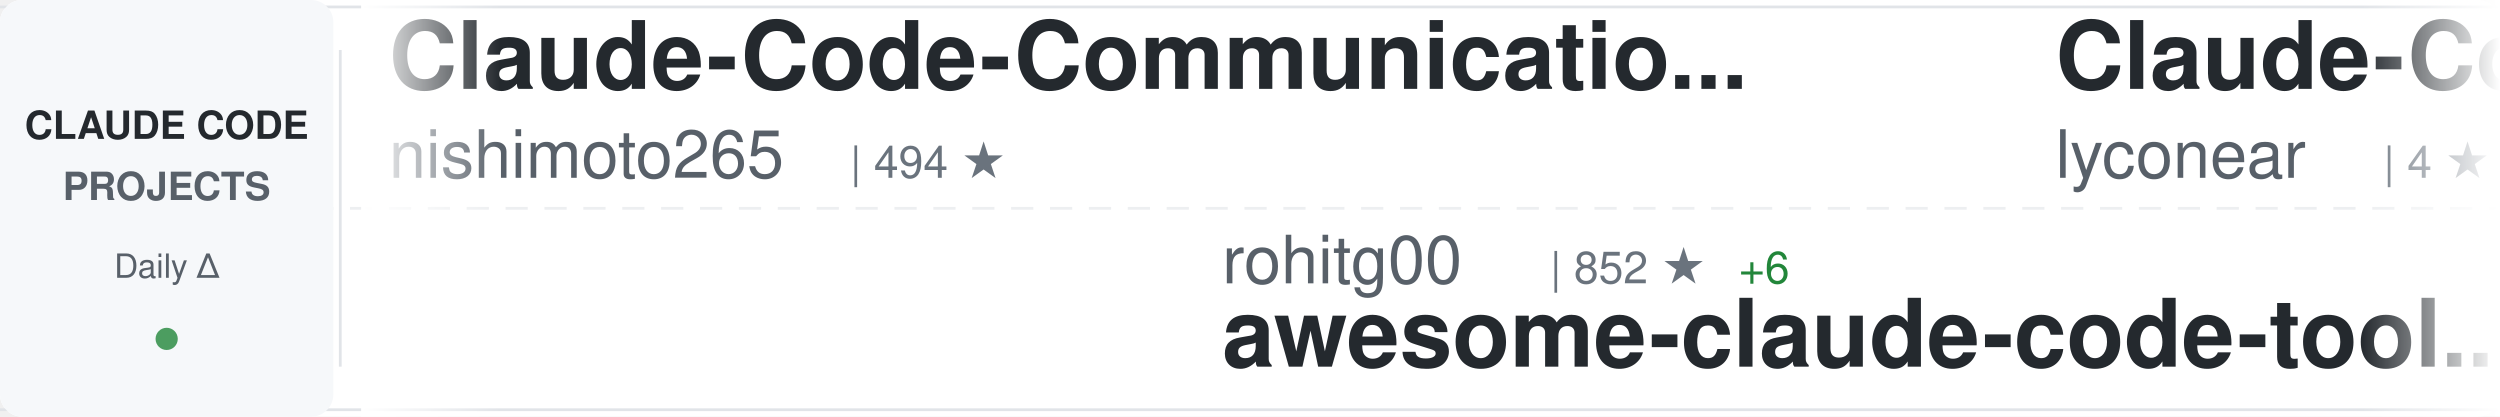
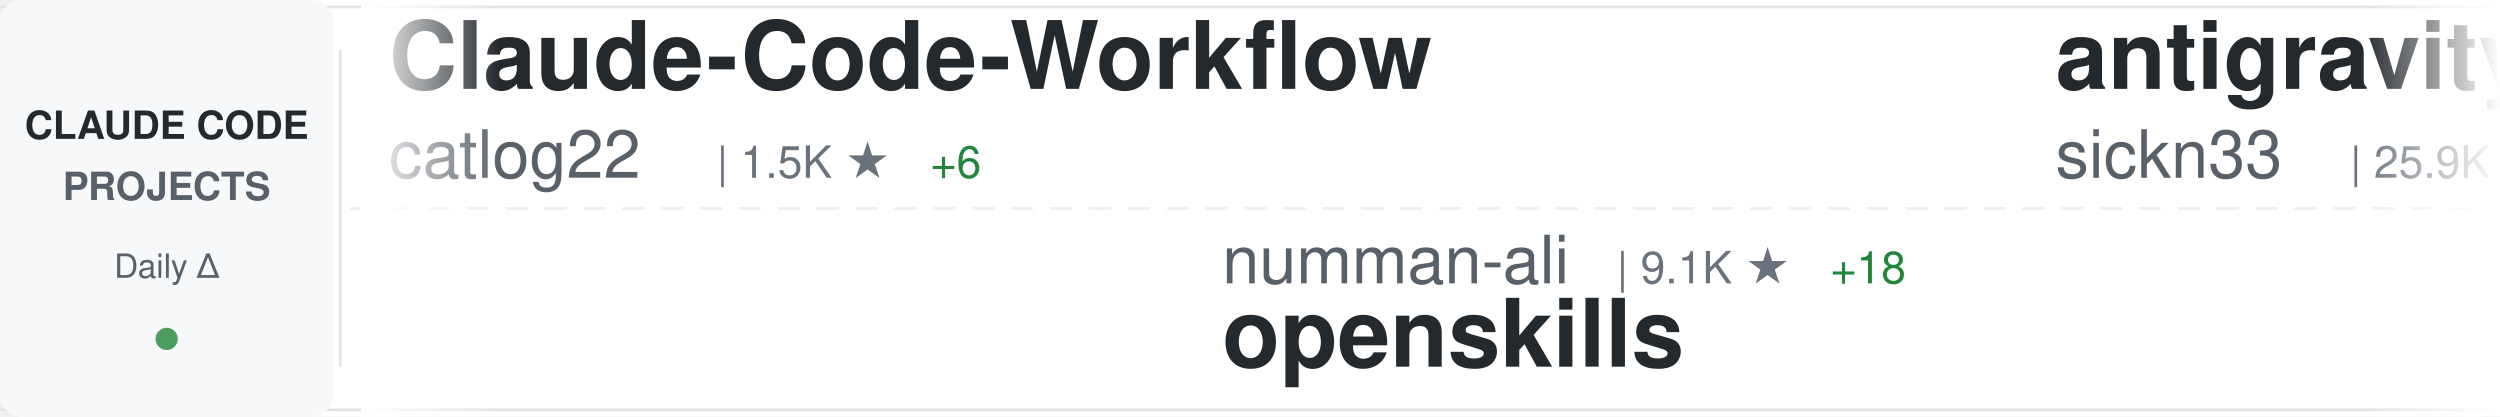
<svg xmlns="http://www.w3.org/2000/svg" width="900" height="150">
  <defs>
    <linearGradient id="awesomeLeftFade" x1="0%" y1="0%" x2="100%" y2="0%">
      <stop offset="0%" style="stop-color:#ffffff;stop-opacity:1" />
      <stop offset="100%" style="stop-color:#ffffff;stop-opacity:0" />
    </linearGradient>
    <linearGradient id="awesomeRightFade" x1="0%" y1="0%" x2="100%" y2="0%">
      <stop offset="0%" style="stop-color:#ffffff;stop-opacity:0" />
      <stop offset="100%" style="stop-color:#ffffff;stop-opacity:1" />
    </linearGradient>
  </defs>
  <rect width="900" height="150" fill="#ffffff" rx="8" />
  <rect x="0" y="2" width="900" height="1" fill="#e1e4e8" />
  <rect x="0" y="147" width="900" height="1" fill="#e1e4e8" />
  <line x1="0" y1="75" x2="900" y2="75" stroke="#e1e4e8" stroke-width="1" stroke-dasharray="8 6" opacity="0.6" />
  <rect x="0" y="0" width="120" height="150" fill="#f6f8fa" rx="8" />
  <text x="60" y="50" font-family="-apple-system, BlinkMacSystemFont, 'Segoe UI', Helvetica, Arial, sans-serif" font-size="14" font-weight="600" fill="#24292e" text-anchor="middle">CLAUDE CODE</text>
  <text x="60" y="72" font-family="-apple-system, BlinkMacSystemFont, 'Segoe UI', Helvetica, Arial, sans-serif" font-size="14" font-weight="600" fill="#586069" text-anchor="middle">PROJECTS</text>
  <text x="60" y="100" font-family="-apple-system, BlinkMacSystemFont, 'Segoe UI', Helvetica, Arial, sans-serif" font-size="12" font-weight="500" fill="#586069" text-anchor="middle">Daily Δ</text>
  <circle cx="60" cy="122" r="4" fill="#22863a" opacity="0.8" />
  <rect x="122" y="18" width="1" height="114" fill="#e1e4e8" />
  <clipPath id="awesomeTickerClip">
    <rect x="130" y="0" width="770" height="150" />
  </clipPath>
  <g clip-path="url(#awesomeTickerClip)">
    <g id="awesomeTickerItems">
      <animateTransform attributeName="transform" attributeType="XML" type="translate" from="0 0" to="-3000 0" dur="54s" repeatCount="indefinite" />
      <g transform="translate(0, 0)">
-         <text x="140" y="32" font-family="-apple-system, BlinkMacSystemFont, 'Segoe UI', Helvetica, Arial, sans-serif" font-size="34" font-weight="600" fill="#24292e">Claude-Code-Communicatio...</text>
-         <text x="140" y="64" font-family="-apple-system, BlinkMacSystemFont, 'Segoe UI', Helvetica, Arial, sans-serif" font-size="24" font-weight="400" fill="#586069">nishimoto265</text>
-         <text x="306" y="64" font-family="-apple-system, BlinkMacSystemFont, 'Segoe UI', Helvetica, Arial, sans-serif" font-size="16" font-weight="500" fill="#6a737d">| 494 ★</text>
+         <text x="140" y="32" font-family="-apple-system, BlinkMacSystemFont, 'Segoe UI', Helvetica, Arial, sans-serif" font-size="34" font-weight="600" fill="#24292e">Claude-Code-Workflow</text>
+         <text x="140" y="64" font-family="-apple-system, BlinkMacSystemFont, 'Segoe UI', Helvetica, Arial, sans-serif" font-size="24" font-weight="400" fill="#586069">catlog22</text>
+         <text x="258" y="64" font-family="-apple-system, BlinkMacSystemFont, 'Segoe UI', Helvetica, Arial, sans-serif" font-size="16" font-weight="500" fill="#6a737d">| 1.5K ★</text>
+         <text x="335" y="64" font-family="-apple-system, BlinkMacSystemFont, 'Segoe UI', Helvetica, Arial, sans-serif" font-size="16" font-weight="500" fill="#22863a"> +6</text>
      </g>
      <g transform="translate(300, 0)">
-         <text x="140" y="102" font-family="-apple-system, BlinkMacSystemFont, 'Segoe UI', Helvetica, Arial, sans-serif" font-size="24" font-weight="400" fill="#586069">rohitg00</text>
-         <text x="258" y="102" font-family="-apple-system, BlinkMacSystemFont, 'Segoe UI', Helvetica, Arial, sans-serif" font-size="16" font-weight="500" fill="#6a737d">| 852 ★</text>
-         <text x="326" y="102" font-family="-apple-system, BlinkMacSystemFont, 'Segoe UI', Helvetica, Arial, sans-serif" font-size="16" font-weight="500" fill="#22863a"> +6</text>
-         <text x="140" y="132" font-family="-apple-system, BlinkMacSystemFont, 'Segoe UI', Helvetica, Arial, sans-serif" font-size="34" font-weight="600" fill="#24292e">awesome-claude-code-tool...</text>
+         <text x="140" y="102" font-family="-apple-system, BlinkMacSystemFont, 'Segoe UI', Helvetica, Arial, sans-serif" font-size="24" font-weight="400" fill="#586069">numman-ali</text>
+         <text x="282" y="102" font-family="-apple-system, BlinkMacSystemFont, 'Segoe UI', Helvetica, Arial, sans-serif" font-size="16" font-weight="500" fill="#6a737d">| 9.1K ★</text>
+         <text x="359" y="102" font-family="-apple-system, BlinkMacSystemFont, 'Segoe UI', Helvetica, Arial, sans-serif" font-size="16" font-weight="500" fill="#22863a"> +18</text>
+         <text x="140" y="132" font-family="-apple-system, BlinkMacSystemFont, 'Segoe UI', Helvetica, Arial, sans-serif" font-size="34" font-weight="600" fill="#24292e">openskills</text>
      </g>
      <g transform="translate(600, 0)">
-         <text x="140" y="32" font-family="-apple-system, BlinkMacSystemFont, 'Segoe UI', Helvetica, Arial, sans-serif" font-size="34" font-weight="600" fill="#24292e">Claude-Code</text>
-         <text x="140" y="64" font-family="-apple-system, BlinkMacSystemFont, 'Segoe UI', Helvetica, Arial, sans-serif" font-size="24" font-weight="400" fill="#586069">lyconear</text>
-         <text x="258" y="64" font-family="-apple-system, BlinkMacSystemFont, 'Segoe UI', Helvetica, Arial, sans-serif" font-size="16" font-weight="500" fill="#6a737d">| 4 ★</text>
+         <text x="140" y="32" font-family="-apple-system, BlinkMacSystemFont, 'Segoe UI', Helvetica, Arial, sans-serif" font-size="34" font-weight="600" fill="#24292e">antigravity-awesome-skil...</text>
+         <text x="140" y="64" font-family="-apple-system, BlinkMacSystemFont, 'Segoe UI', Helvetica, Arial, sans-serif" font-size="24" font-weight="400" fill="#586069">sickn33</text>
+         <text x="246" y="64" font-family="-apple-system, BlinkMacSystemFont, 'Segoe UI', Helvetica, Arial, sans-serif" font-size="16" font-weight="500" fill="#6a737d">| 25.9K ★</text>
+         <text x="332" y="64" font-family="-apple-system, BlinkMacSystemFont, 'Segoe UI', Helvetica, Arial, sans-serif" font-size="16" font-weight="500" fill="#22863a"> +273</text>
      </g>
      <g transform="translate(900, 0)">
-         <text x="140" y="102" font-family="-apple-system, BlinkMacSystemFont, 'Segoe UI', Helvetica, Arial, sans-serif" font-size="24" font-weight="400" fill="#586069">ghuntley</text>
-         <text x="258" y="102" font-family="-apple-system, BlinkMacSystemFont, 'Segoe UI', Helvetica, Arial, sans-serif" font-size="16" font-weight="500" fill="#6a737d">| 864 ★</text>
-         <text x="326" y="102" font-family="-apple-system, BlinkMacSystemFont, 'Segoe UI', Helvetica, Arial, sans-serif" font-size="16" font-weight="500" fill="#22863a"> +1</text>
-         <text x="140" y="132" font-family="-apple-system, BlinkMacSystemFont, 'Segoe UI', Helvetica, Arial, sans-serif" font-size="34" font-weight="600" fill="#24292e">claude-code-source-code-...</text>
+         <text x="140" y="102" font-family="-apple-system, BlinkMacSystemFont, 'Segoe UI', Helvetica, Arial, sans-serif" font-size="24" font-weight="400" fill="#586069">Njengah</text>
+         <text x="246" y="102" font-family="-apple-system, BlinkMacSystemFont, 'Segoe UI', Helvetica, Arial, sans-serif" font-size="16" font-weight="500" fill="#6a737d">| 1.5K ★</text>
+         <text x="323" y="102" font-family="-apple-system, BlinkMacSystemFont, 'Segoe UI', Helvetica, Arial, sans-serif" font-size="16" font-weight="500" fill="#22863a"> +5</text>
+         <text x="140" y="132" font-family="-apple-system, BlinkMacSystemFont, 'Segoe UI', Helvetica, Arial, sans-serif" font-size="34" font-weight="600" fill="#24292e">claude-code-cheat-sheet</text>
      </g>
      <g transform="translate(1200, 0)">
-         <text x="140" y="32" font-family="-apple-system, BlinkMacSystemFont, 'Segoe UI', Helvetica, Arial, sans-serif" font-size="34" font-weight="600" fill="#24292e">claude-agent-sdk-python</text>
-         <text x="140" y="64" font-family="-apple-system, BlinkMacSystemFont, 'Segoe UI', Helvetica, Arial, sans-serif" font-size="24" font-weight="400" fill="#586069">anthropics</text>
-         <text x="282" y="64" font-family="-apple-system, BlinkMacSystemFont, 'Segoe UI', Helvetica, Arial, sans-serif" font-size="16" font-weight="500" fill="#6a737d">| 5.6K ★</text>
-         <text x="359" y="64" font-family="-apple-system, BlinkMacSystemFont, 'Segoe UI', Helvetica, Arial, sans-serif" font-size="16" font-weight="500" fill="#22863a"> +36</text>
+         <text x="140" y="32" font-family="-apple-system, BlinkMacSystemFont, 'Segoe UI', Helvetica, Arial, sans-serif" font-size="34" font-weight="600" fill="#24292e">awesome-claude-code-suba...</text>
+         <text x="140" y="64" font-family="-apple-system, BlinkMacSystemFont, 'Segoe UI', Helvetica, Arial, sans-serif" font-size="24" font-weight="400" fill="#586069">VoltAgent</text>
+         <text x="270" y="64" font-family="-apple-system, BlinkMacSystemFont, 'Segoe UI', Helvetica, Arial, sans-serif" font-size="16" font-weight="500" fill="#6a737d">| 14.4K ★</text>
+         <text x="356" y="64" font-family="-apple-system, BlinkMacSystemFont, 'Segoe UI', Helvetica, Arial, sans-serif" font-size="16" font-weight="500" fill="#22863a"> +137</text>
      </g>
      <g transform="translate(1500, 0)">
-         <text x="140" y="102" font-family="-apple-system, BlinkMacSystemFont, 'Segoe UI', Helvetica, Arial, sans-serif" font-size="24" font-weight="400" fill="#586069">catlog22</text>
-         <text x="258" y="102" font-family="-apple-system, BlinkMacSystemFont, 'Segoe UI', Helvetica, Arial, sans-serif" font-size="16" font-weight="500" fill="#6a737d">| 1.5K ★</text>
-         <text x="335" y="102" font-family="-apple-system, BlinkMacSystemFont, 'Segoe UI', Helvetica, Arial, sans-serif" font-size="16" font-weight="500" fill="#22863a"> +8</text>
-         <text x="140" y="132" font-family="-apple-system, BlinkMacSystemFont, 'Segoe UI', Helvetica, Arial, sans-serif" font-size="34" font-weight="600" fill="#24292e">Claude-Code-Workflow</text>
+         <text x="140" y="102" font-family="-apple-system, BlinkMacSystemFont, 'Segoe UI', Helvetica, Arial, sans-serif" font-size="24" font-weight="400" fill="#586069">ding113</text>
+         <text x="246" y="102" font-family="-apple-system, BlinkMacSystemFont, 'Segoe UI', Helvetica, Arial, sans-serif" font-size="16" font-weight="500" fill="#6a737d">| 2.0K ★</text>
+         <text x="323" y="102" font-family="-apple-system, BlinkMacSystemFont, 'Segoe UI', Helvetica, Arial, sans-serif" font-size="16" font-weight="500" fill="#22863a"> +41</text>
+         <text x="140" y="132" font-family="-apple-system, BlinkMacSystemFont, 'Segoe UI', Helvetica, Arial, sans-serif" font-size="34" font-weight="600" fill="#24292e">claude-code-hub</text>
      </g>
      <g transform="translate(1800, 0)">
-         <text x="140" y="32" font-family="-apple-system, BlinkMacSystemFont, 'Segoe UI', Helvetica, Arial, sans-serif" font-size="34" font-weight="600" fill="#24292e">nanoclaw</text>
-         <text x="140" y="64" font-family="-apple-system, BlinkMacSystemFont, 'Segoe UI', Helvetica, Arial, sans-serif" font-size="24" font-weight="400" fill="#586069">qwibitai</text>
-         <text x="258" y="64" font-family="-apple-system, BlinkMacSystemFont, 'Segoe UI', Helvetica, Arial, sans-serif" font-size="16" font-weight="500" fill="#6a737d">| 24.3K ★</text>
-         <text x="344" y="64" font-family="-apple-system, BlinkMacSystemFont, 'Segoe UI', Helvetica, Arial, sans-serif" font-size="16" font-weight="500" fill="#22863a"> +266</text>
+         <text x="140" y="32" font-family="-apple-system, BlinkMacSystemFont, 'Segoe UI', Helvetica, Arial, sans-serif" font-size="34" font-weight="600" fill="#24292e">superpowers</text>
+         <text x="140" y="64" font-family="-apple-system, BlinkMacSystemFont, 'Segoe UI', Helvetica, Arial, sans-serif" font-size="24" font-weight="400" fill="#586069">obra</text>
+         <text x="210" y="64" font-family="-apple-system, BlinkMacSystemFont, 'Segoe UI', Helvetica, Arial, sans-serif" font-size="16" font-weight="500" fill="#6a737d">| 98.7K ★</text>
+         <text x="296" y="64" font-family="-apple-system, BlinkMacSystemFont, 'Segoe UI', Helvetica, Arial, sans-serif" font-size="16" font-weight="500" fill="#22863a"> +3.3K</text>
      </g>
      <g transform="translate(2100, 0)">
-         <text x="140" y="102" font-family="-apple-system, BlinkMacSystemFont, 'Segoe UI', Helvetica, Arial, sans-serif" font-size="24" font-weight="400" fill="#586069">d-kimuson</text>
-         <text x="270" y="102" font-family="-apple-system, BlinkMacSystemFont, 'Segoe UI', Helvetica, Arial, sans-serif" font-size="16" font-weight="500" fill="#6a737d">| 983 ★</text>
-         <text x="338" y="102" font-family="-apple-system, BlinkMacSystemFont, 'Segoe UI', Helvetica, Arial, sans-serif" font-size="16" font-weight="500" fill="#22863a"> +5</text>
-         <text x="140" y="132" font-family="-apple-system, BlinkMacSystemFont, 'Segoe UI', Helvetica, Arial, sans-serif" font-size="34" font-weight="600" fill="#24292e">claude-code-viewer</text>
+         <text x="140" y="102" font-family="-apple-system, BlinkMacSystemFont, 'Segoe UI', Helvetica, Arial, sans-serif" font-size="24" font-weight="400" fill="#586069">0xfurai</text>
+         <text x="246" y="102" font-family="-apple-system, BlinkMacSystemFont, 'Segoe UI', Helvetica, Arial, sans-serif" font-size="16" font-weight="500" fill="#6a737d">| 782 ★</text>
+         <text x="140" y="132" font-family="-apple-system, BlinkMacSystemFont, 'Segoe UI', Helvetica, Arial, sans-serif" font-size="34" font-weight="600" fill="#24292e">claude-code-subagents</text>
      </g>
      <g transform="translate(2400, 0)">
-         <text x="140" y="32" font-family="-apple-system, BlinkMacSystemFont, 'Segoe UI', Helvetica, Arial, sans-serif" font-size="34" font-weight="600" fill="#24292e">claude-code-my-workflow</text>
-         <text x="140" y="64" font-family="-apple-system, BlinkMacSystemFont, 'Segoe UI', Helvetica, Arial, sans-serif" font-size="24" font-weight="400" fill="#586069">pedrohcgs</text>
-         <text x="270" y="64" font-family="-apple-system, BlinkMacSystemFont, 'Segoe UI', Helvetica, Arial, sans-serif" font-size="16" font-weight="500" fill="#6a737d">| 687 ★</text>
-         <text x="338" y="64" font-family="-apple-system, BlinkMacSystemFont, 'Segoe UI', Helvetica, Arial, sans-serif" font-size="16" font-weight="500" fill="#22863a"> +14</text>
+         <text x="140" y="32" font-family="-apple-system, BlinkMacSystemFont, 'Segoe UI', Helvetica, Arial, sans-serif" font-size="34" font-weight="600" fill="#24292e">Claude-Code-x-OpenClaw-G...</text>
+         <text x="140" y="64" font-family="-apple-system, BlinkMacSystemFont, 'Segoe UI', Helvetica, Arial, sans-serif" font-size="24" font-weight="400" fill="#586069">KimYx0207</text>
+         <text x="270" y="64" font-family="-apple-system, BlinkMacSystemFont, 'Segoe UI', Helvetica, Arial, sans-serif" font-size="16" font-weight="500" fill="#6a737d">| 2.2K ★</text>
+         <text x="347" y="64" font-family="-apple-system, BlinkMacSystemFont, 'Segoe UI', Helvetica, Arial, sans-serif" font-size="16" font-weight="500" fill="#22863a"> +44</text>
      </g>
      <g transform="translate(2700, 0)">
-         <text x="140" y="102" font-family="-apple-system, BlinkMacSystemFont, 'Segoe UI', Helvetica, Arial, sans-serif" font-size="24" font-weight="400" fill="#586069">Pimzino</text>
-         <text x="246" y="102" font-family="-apple-system, BlinkMacSystemFont, 'Segoe UI', Helvetica, Arial, sans-serif" font-size="16" font-weight="500" fill="#6a737d">| 3.6K ★</text>
-         <text x="323" y="102" font-family="-apple-system, BlinkMacSystemFont, 'Segoe UI', Helvetica, Arial, sans-serif" font-size="16" font-weight="500" fill="#22863a"> +8</text>
-         <text x="140" y="132" font-family="-apple-system, BlinkMacSystemFont, 'Segoe UI', Helvetica, Arial, sans-serif" font-size="34" font-weight="600" fill="#24292e">claude-code-spec-workflo...</text>
+         <text x="140" y="102" font-family="-apple-system, BlinkMacSystemFont, 'Segoe UI', Helvetica, Arial, sans-serif" font-size="24" font-weight="400" fill="#586069">andrepimenta</text>
+         <text x="306" y="102" font-family="-apple-system, BlinkMacSystemFont, 'Segoe UI', Helvetica, Arial, sans-serif" font-size="16" font-weight="500" fill="#6a737d">| 1.0K ★</text>
+         <text x="140" y="132" font-family="-apple-system, BlinkMacSystemFont, 'Segoe UI', Helvetica, Arial, sans-serif" font-size="34" font-weight="600" fill="#24292e">claude-code-chat</text>
      </g>
      <g transform="translate(3000, 0)">
-         <text x="140" y="32" font-family="-apple-system, BlinkMacSystemFont, 'Segoe UI', Helvetica, Arial, sans-serif" font-size="34" font-weight="600" fill="#24292e">Claude-Code-Communicatio...</text>
-         <text x="140" y="64" font-family="-apple-system, BlinkMacSystemFont, 'Segoe UI', Helvetica, Arial, sans-serif" font-size="24" font-weight="400" fill="#586069">nishimoto265</text>
-         <text x="306" y="64" font-family="-apple-system, BlinkMacSystemFont, 'Segoe UI', Helvetica, Arial, sans-serif" font-size="16" font-weight="500" fill="#6a737d">| 494 ★</text>
+         <text x="140" y="32" font-family="-apple-system, BlinkMacSystemFont, 'Segoe UI', Helvetica, Arial, sans-serif" font-size="34" font-weight="600" fill="#24292e">Claude-Code-Workflow</text>
+         <text x="140" y="64" font-family="-apple-system, BlinkMacSystemFont, 'Segoe UI', Helvetica, Arial, sans-serif" font-size="24" font-weight="400" fill="#586069">catlog22</text>
+         <text x="258" y="64" font-family="-apple-system, BlinkMacSystemFont, 'Segoe UI', Helvetica, Arial, sans-serif" font-size="16" font-weight="500" fill="#6a737d">| 1.5K ★</text>
+         <text x="335" y="64" font-family="-apple-system, BlinkMacSystemFont, 'Segoe UI', Helvetica, Arial, sans-serif" font-size="16" font-weight="500" fill="#22863a"> +6</text>
      </g>
      <g transform="translate(3300, 0)">
-         <text x="140" y="102" font-family="-apple-system, BlinkMacSystemFont, 'Segoe UI', Helvetica, Arial, sans-serif" font-size="24" font-weight="400" fill="#586069">rohitg00</text>
-         <text x="258" y="102" font-family="-apple-system, BlinkMacSystemFont, 'Segoe UI', Helvetica, Arial, sans-serif" font-size="16" font-weight="500" fill="#6a737d">| 852 ★</text>
-         <text x="326" y="102" font-family="-apple-system, BlinkMacSystemFont, 'Segoe UI', Helvetica, Arial, sans-serif" font-size="16" font-weight="500" fill="#22863a"> +6</text>
-         <text x="140" y="132" font-family="-apple-system, BlinkMacSystemFont, 'Segoe UI', Helvetica, Arial, sans-serif" font-size="34" font-weight="600" fill="#24292e">awesome-claude-code-tool...</text>
+         <text x="140" y="102" font-family="-apple-system, BlinkMacSystemFont, 'Segoe UI', Helvetica, Arial, sans-serif" font-size="24" font-weight="400" fill="#586069">numman-ali</text>
+         <text x="282" y="102" font-family="-apple-system, BlinkMacSystemFont, 'Segoe UI', Helvetica, Arial, sans-serif" font-size="16" font-weight="500" fill="#6a737d">| 9.1K ★</text>
+         <text x="359" y="102" font-family="-apple-system, BlinkMacSystemFont, 'Segoe UI', Helvetica, Arial, sans-serif" font-size="16" font-weight="500" fill="#22863a"> +18</text>
+         <text x="140" y="132" font-family="-apple-system, BlinkMacSystemFont, 'Segoe UI', Helvetica, Arial, sans-serif" font-size="34" font-weight="600" fill="#24292e">openskills</text>
      </g>
      <g transform="translate(3600, 0)">
-         <text x="140" y="32" font-family="-apple-system, BlinkMacSystemFont, 'Segoe UI', Helvetica, Arial, sans-serif" font-size="34" font-weight="600" fill="#24292e">Claude-Code</text>
-         <text x="140" y="64" font-family="-apple-system, BlinkMacSystemFont, 'Segoe UI', Helvetica, Arial, sans-serif" font-size="24" font-weight="400" fill="#586069">lyconear</text>
-         <text x="258" y="64" font-family="-apple-system, BlinkMacSystemFont, 'Segoe UI', Helvetica, Arial, sans-serif" font-size="16" font-weight="500" fill="#6a737d">| 4 ★</text>
+         <text x="140" y="32" font-family="-apple-system, BlinkMacSystemFont, 'Segoe UI', Helvetica, Arial, sans-serif" font-size="34" font-weight="600" fill="#24292e">antigravity-awesome-skil...</text>
+         <text x="140" y="64" font-family="-apple-system, BlinkMacSystemFont, 'Segoe UI', Helvetica, Arial, sans-serif" font-size="24" font-weight="400" fill="#586069">sickn33</text>
+         <text x="246" y="64" font-family="-apple-system, BlinkMacSystemFont, 'Segoe UI', Helvetica, Arial, sans-serif" font-size="16" font-weight="500" fill="#6a737d">| 25.9K ★</text>
+         <text x="332" y="64" font-family="-apple-system, BlinkMacSystemFont, 'Segoe UI', Helvetica, Arial, sans-serif" font-size="16" font-weight="500" fill="#22863a"> +273</text>
      </g>
      <g transform="translate(3900, 0)">
-         <text x="140" y="102" font-family="-apple-system, BlinkMacSystemFont, 'Segoe UI', Helvetica, Arial, sans-serif" font-size="24" font-weight="400" fill="#586069">ghuntley</text>
-         <text x="258" y="102" font-family="-apple-system, BlinkMacSystemFont, 'Segoe UI', Helvetica, Arial, sans-serif" font-size="16" font-weight="500" fill="#6a737d">| 864 ★</text>
-         <text x="326" y="102" font-family="-apple-system, BlinkMacSystemFont, 'Segoe UI', Helvetica, Arial, sans-serif" font-size="16" font-weight="500" fill="#22863a"> +1</text>
-         <text x="140" y="132" font-family="-apple-system, BlinkMacSystemFont, 'Segoe UI', Helvetica, Arial, sans-serif" font-size="34" font-weight="600" fill="#24292e">claude-code-source-code-...</text>
+         <text x="140" y="102" font-family="-apple-system, BlinkMacSystemFont, 'Segoe UI', Helvetica, Arial, sans-serif" font-size="24" font-weight="400" fill="#586069">Njengah</text>
+         <text x="246" y="102" font-family="-apple-system, BlinkMacSystemFont, 'Segoe UI', Helvetica, Arial, sans-serif" font-size="16" font-weight="500" fill="#6a737d">| 1.5K ★</text>
+         <text x="323" y="102" font-family="-apple-system, BlinkMacSystemFont, 'Segoe UI', Helvetica, Arial, sans-serif" font-size="16" font-weight="500" fill="#22863a"> +5</text>
+         <text x="140" y="132" font-family="-apple-system, BlinkMacSystemFont, 'Segoe UI', Helvetica, Arial, sans-serif" font-size="34" font-weight="600" fill="#24292e">claude-code-cheat-sheet</text>
      </g>
    </g>
  </g>
  <rect x="130" y="0" width="50" height="150" fill="url(#awesomeLeftFade)" />
  <rect x="850" y="0" width="50" height="150" fill="url(#awesomeRightFade)" />
</svg>
